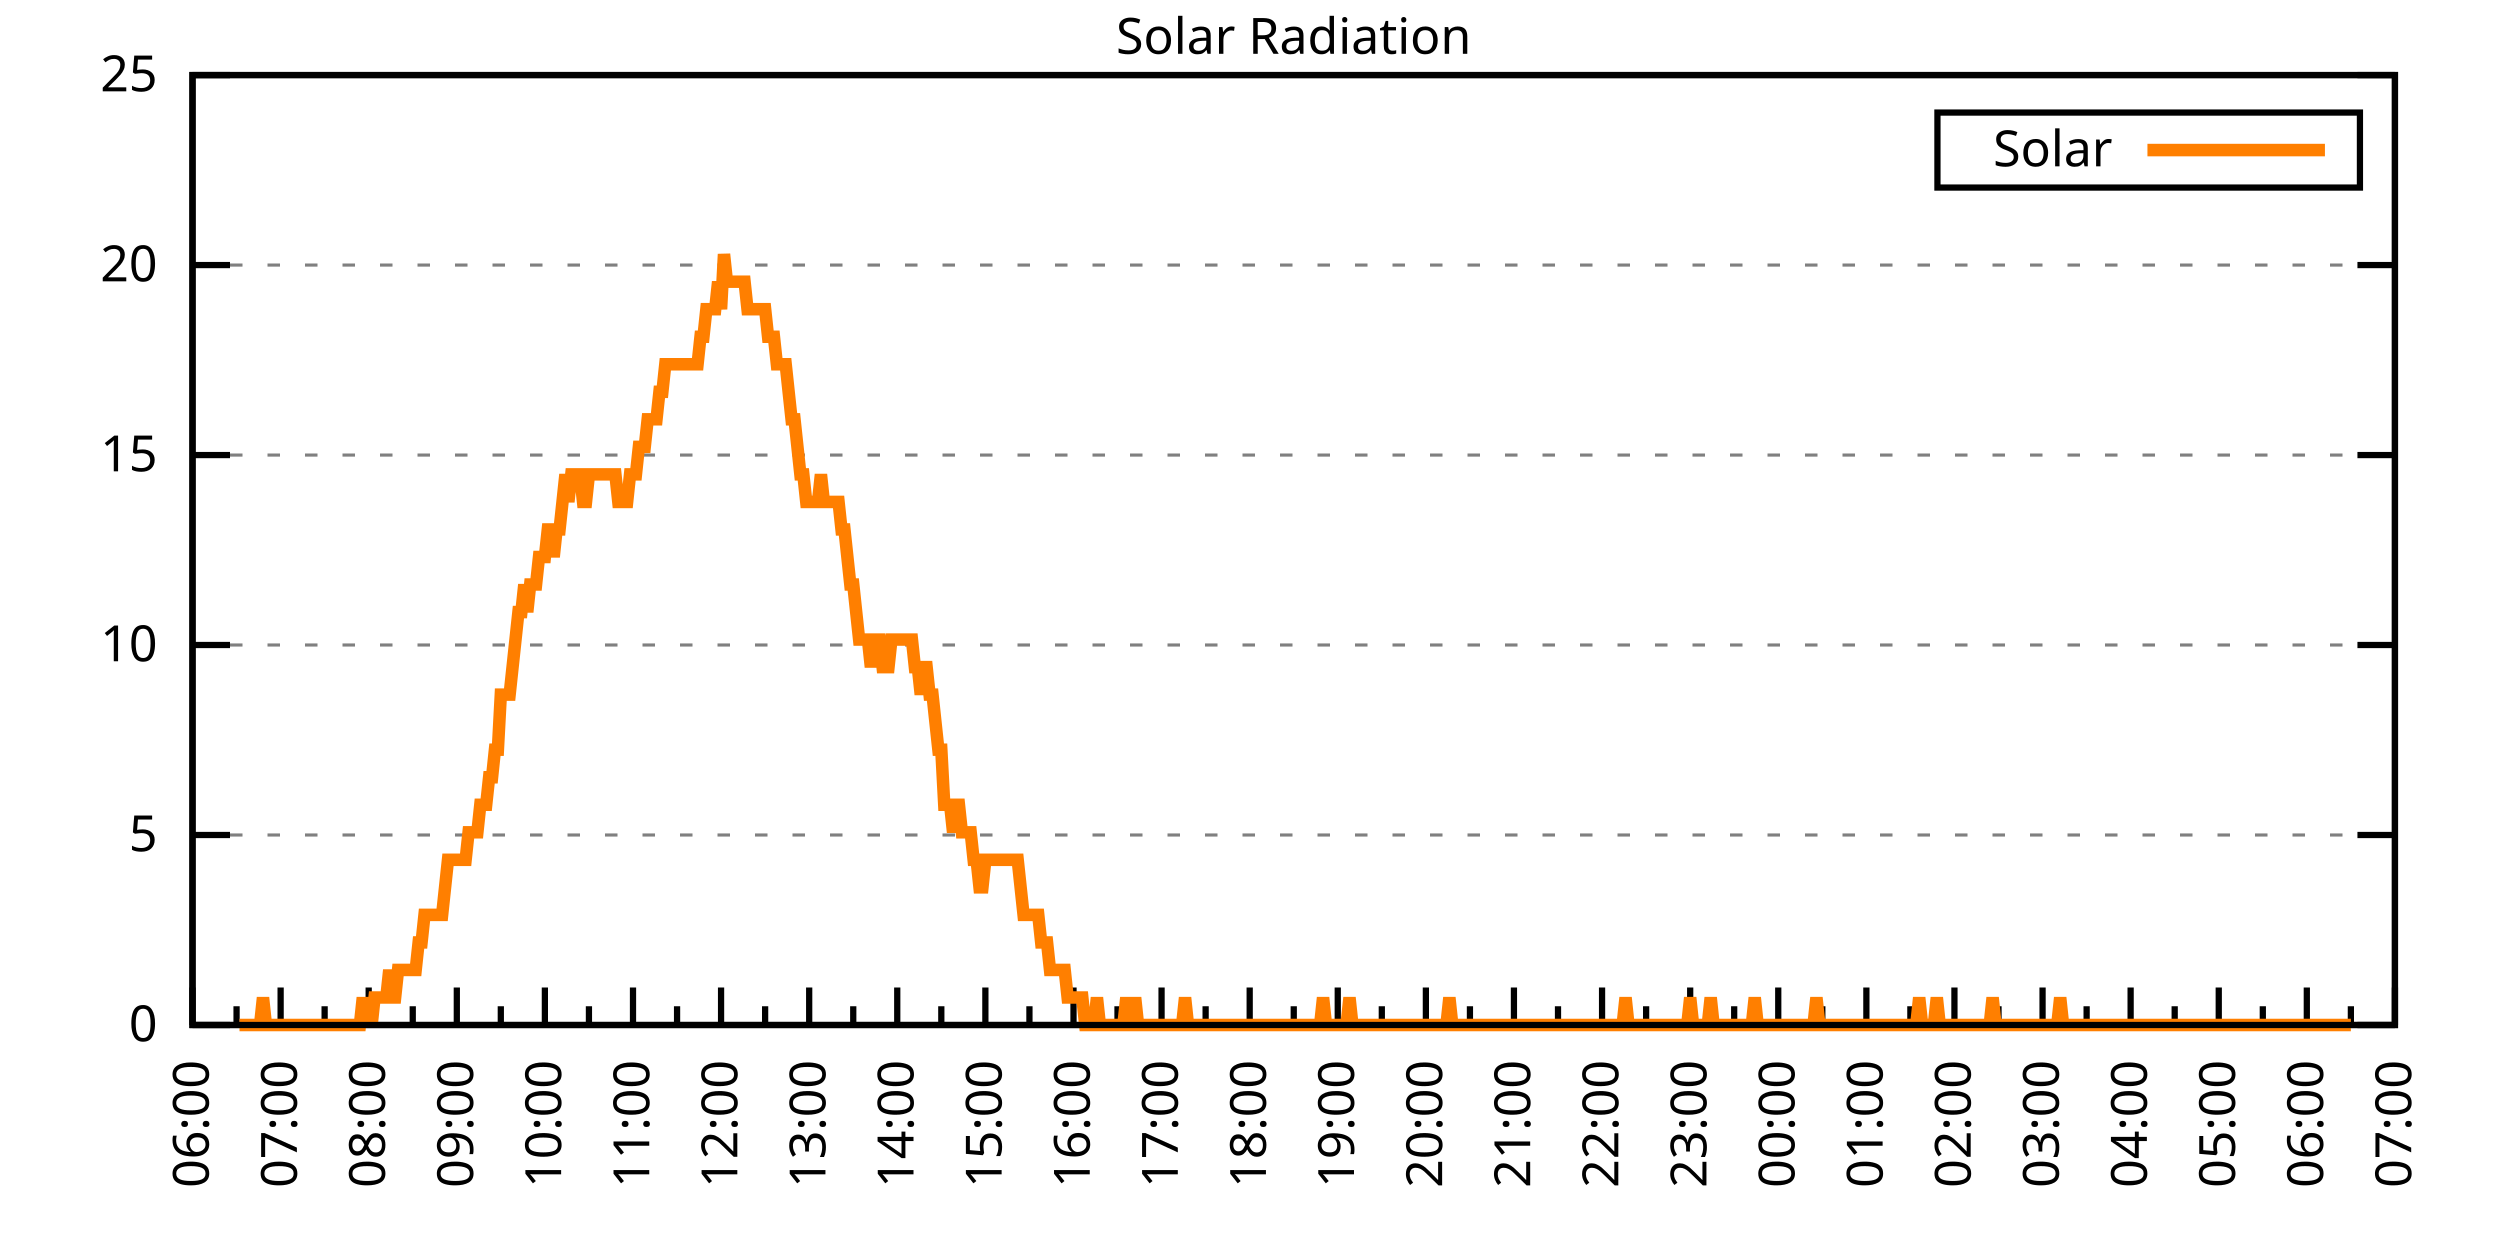
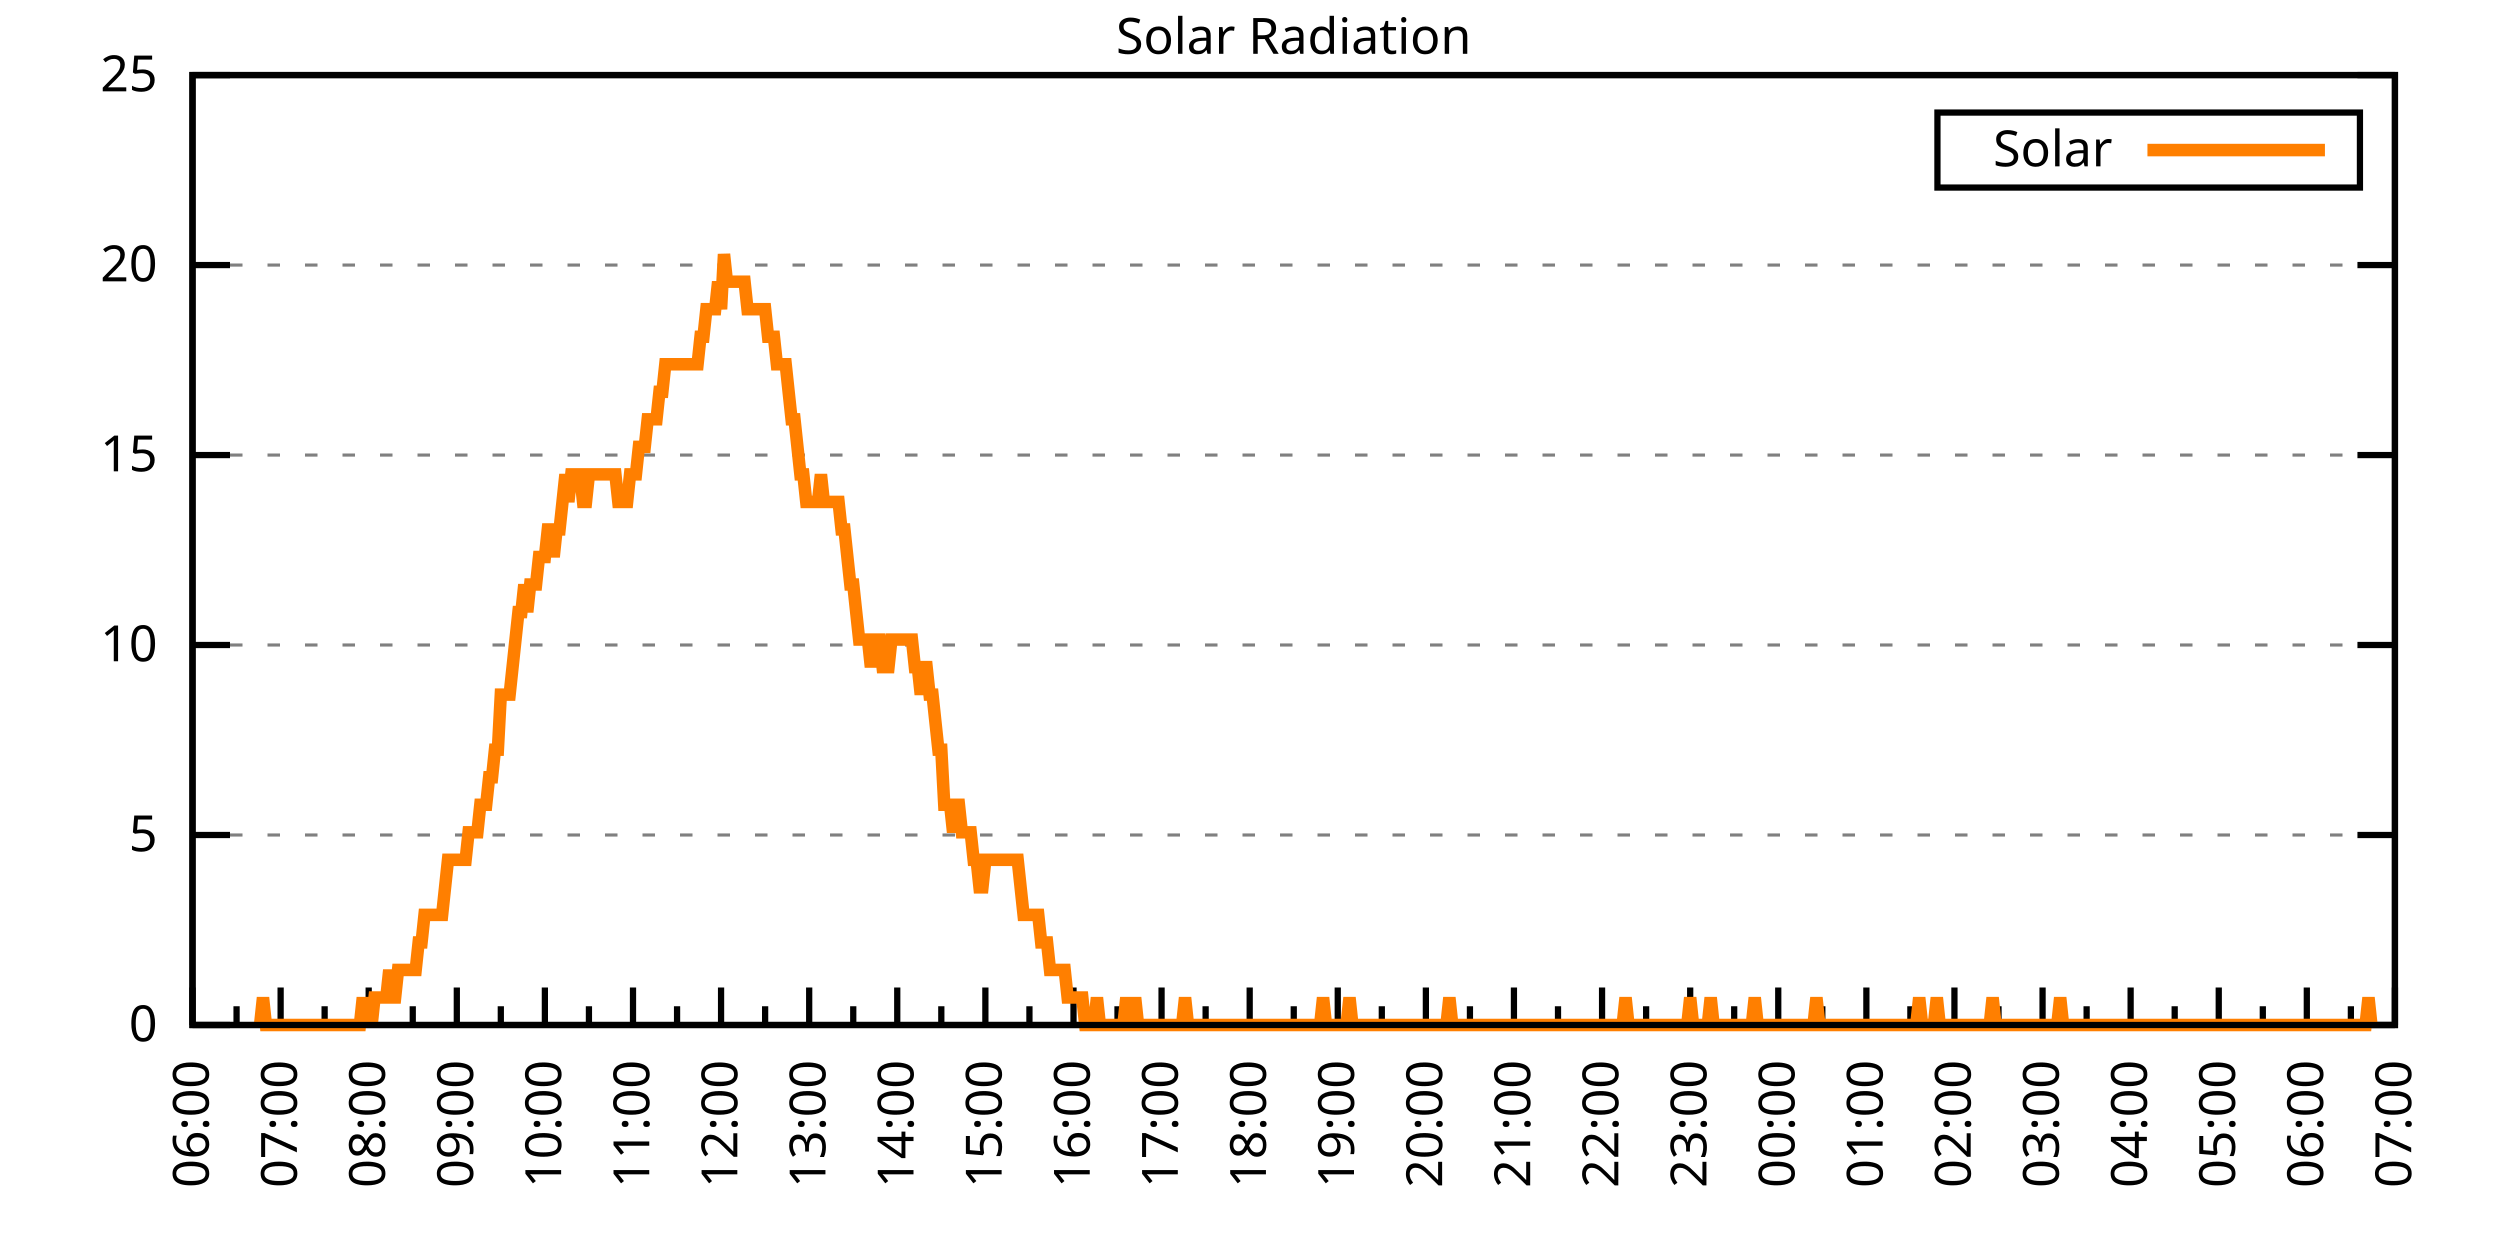
<svg xmlns="http://www.w3.org/2000/svg" xmlns:xlink="http://www.w3.org/1999/xlink" width="400" height="200" viewBox="0 0 400 200">
  <g id="gnuplot_canvas">
    <rect x="0" y="0" width="400" height="200" fill="none" />
    <defs>
      <circle id="gpDot" r="0.5" stroke-width="0.5" stroke="currentColor" />
      <path id="gpPt0" stroke-width="0.333" stroke="currentColor" d="M-1,0 h2 M0,-1 v2" />
      <path id="gpPt1" stroke-width="0.333" stroke="currentColor" d="M-1,-1 L1,1 M1,-1 L-1,1" />
      <path id="gpPt2" stroke-width="0.333" stroke="currentColor" d="M-1,0 L1,0 M0,-1 L0,1 M-1,-1 L1,1 M-1,1 L1,-1" />
      <rect id="gpPt3" stroke-width="0.333" stroke="currentColor" x="-1" y="-1" width="2" height="2" />
      <rect id="gpPt4" stroke-width="0.333" stroke="currentColor" fill="currentColor" x="-1" y="-1" width="2" height="2" />
      <circle id="gpPt5" stroke-width="0.333" stroke="currentColor" cx="0" cy="0" r="1" />
      <use xlink:href="#gpPt5" id="gpPt6" fill="currentColor" stroke="none" />
      <path id="gpPt7" stroke-width="0.333" stroke="currentColor" d="M0,-1.33 L-1.33,0.67 L1.33,0.67 z" />
      <use xlink:href="#gpPt7" id="gpPt8" fill="currentColor" stroke="none" />
      <use xlink:href="#gpPt7" id="gpPt9" stroke="currentColor" transform="rotate(180)" />
      <use xlink:href="#gpPt9" id="gpPt10" fill="currentColor" stroke="none" />
      <use xlink:href="#gpPt3" id="gpPt11" stroke="currentColor" transform="rotate(45)" />
      <use xlink:href="#gpPt11" id="gpPt12" fill="currentColor" stroke="none" />
      <path id="gpPt13" stroke-width="0.333" stroke="currentColor" d="M0,1.330 L1.265,0.411 L0.782,-1.067 L-0.782,-1.076 L-1.265,0.411 z" />
      <use xlink:href="#gpPt13" id="gpPt14" fill="currentColor" stroke="none" />
      <filter id="textbox" filterUnits="objectBoundingBox" x="0" y="0" height="1" width="1">
        <feFlood flood-color="white" flood-opacity="1" result="bgnd" />
        <feComposite in="SourceGraphic" in2="bgnd" operator="atop" />
      </filter>
      <filter id="greybox" filterUnits="objectBoundingBox" x="0" y="0" height="1" width="1">
        <feFlood flood-color="lightgrey" flood-opacity="1" result="grey" />
        <feComposite in="SourceGraphic" in2="grey" operator="atop" />
      </filter>
    </defs>
    <g fill="none" color="white" stroke="currentColor" stroke-width="1.00" stroke-linecap="butt" stroke-linejoin="miter">
</g>
    <g fill="none" color="black" stroke="currentColor" stroke-width="1.00" stroke-linecap="butt" stroke-linejoin="miter">
      <g stroke="none" shape-rendering="crispEdges">
        <polygon fill="rgb(255, 255, 255)" points="30.80,164.00 383.18,164.00 383.18,12.02 30.80,12.02 " />
      </g>
    </g>
    <g fill="none" color="black" stroke="currentColor" stroke-width="1.00" stroke-linecap="butt" stroke-linejoin="miter">
</g>
    <g fill="none" color="black" stroke="black" stroke-width="0.50" stroke-linecap="butt" stroke-linejoin="miter">
</g>
    <g fill="none" color="gray" stroke="currentColor" stroke-width="0.50" stroke-linecap="butt" stroke-linejoin="miter">
      <path stroke="gray" stroke-dasharray="2,4" class="gridline" d="M30.80,164.00 L383.19,164.00  " />
    </g>
    <g fill="none" color="gray" stroke="gray" stroke-width="1.00" stroke-linecap="butt" stroke-linejoin="miter">
</g>
    <g fill="none" color="black" stroke="currentColor" stroke-width="1.00" stroke-linecap="butt" stroke-linejoin="miter">
      <path stroke="black" d="M30.80,164.00 L36.80,164.00 M383.19,164.00 L377.19,164.00  " />
      <g transform="translate(25.20,166.60)" stroke="none" fill="black" font-family="Sans" font-size="8.00" text-anchor="end">
        <text>
          <tspan font-family="Sans"> 0</tspan>
        </text>
      </g>
    </g>
    <g fill="none" color="black" stroke="currentColor" stroke-width="1.00" stroke-linecap="butt" stroke-linejoin="miter">
</g>
    <g fill="none" color="black" stroke="black" stroke-width="0.50" stroke-linecap="butt" stroke-linejoin="miter">
</g>
    <g fill="none" color="gray" stroke="currentColor" stroke-width="0.50" stroke-linecap="butt" stroke-linejoin="miter">
      <path stroke="gray" stroke-dasharray="2,4" class="gridline" d="M30.80,133.60 L383.19,133.60  " />
    </g>
    <g fill="none" color="gray" stroke="gray" stroke-width="1.00" stroke-linecap="butt" stroke-linejoin="miter">
</g>
    <g fill="none" color="black" stroke="currentColor" stroke-width="1.00" stroke-linecap="butt" stroke-linejoin="miter">
      <path stroke="black" d="M30.80,133.60 L36.80,133.60 M383.19,133.60 L377.19,133.60  " />
      <g transform="translate(25.20,136.20)" stroke="none" fill="black" font-family="Sans" font-size="8.00" text-anchor="end">
        <text>
          <tspan font-family="Sans"> 5</tspan>
        </text>
      </g>
    </g>
    <g fill="none" color="black" stroke="currentColor" stroke-width="1.00" stroke-linecap="butt" stroke-linejoin="miter">
</g>
    <g fill="none" color="black" stroke="black" stroke-width="0.50" stroke-linecap="butt" stroke-linejoin="miter">
</g>
    <g fill="none" color="gray" stroke="currentColor" stroke-width="0.50" stroke-linecap="butt" stroke-linejoin="miter">
      <path stroke="gray" stroke-dasharray="2,4" class="gridline" d="M30.80,103.20 L383.19,103.20  " />
    </g>
    <g fill="none" color="gray" stroke="gray" stroke-width="1.00" stroke-linecap="butt" stroke-linejoin="miter">
</g>
    <g fill="none" color="black" stroke="currentColor" stroke-width="1.00" stroke-linecap="butt" stroke-linejoin="miter">
      <path stroke="black" d="M30.80,103.20 L36.80,103.20 M383.19,103.20 L377.19,103.20  " />
      <g transform="translate(25.20,105.80)" stroke="none" fill="black" font-family="Sans" font-size="8.00" text-anchor="end">
        <text>
          <tspan font-family="Sans"> 10</tspan>
        </text>
      </g>
    </g>
    <g fill="none" color="black" stroke="currentColor" stroke-width="1.00" stroke-linecap="butt" stroke-linejoin="miter">
</g>
    <g fill="none" color="black" stroke="black" stroke-width="0.50" stroke-linecap="butt" stroke-linejoin="miter">
</g>
    <g fill="none" color="gray" stroke="currentColor" stroke-width="0.50" stroke-linecap="butt" stroke-linejoin="miter">
      <path stroke="gray" stroke-dasharray="2,4" class="gridline" d="M30.80,72.81 L383.19,72.81  " />
    </g>
    <g fill="none" color="gray" stroke="gray" stroke-width="1.00" stroke-linecap="butt" stroke-linejoin="miter">
</g>
    <g fill="none" color="black" stroke="currentColor" stroke-width="1.00" stroke-linecap="butt" stroke-linejoin="miter">
      <path stroke="black" d="M30.80,72.81 L36.80,72.81 M383.19,72.81 L377.19,72.81  " />
      <g transform="translate(25.20,75.41)" stroke="none" fill="black" font-family="Sans" font-size="8.00" text-anchor="end">
        <text>
          <tspan font-family="Sans"> 15</tspan>
        </text>
      </g>
    </g>
    <g fill="none" color="black" stroke="currentColor" stroke-width="1.00" stroke-linecap="butt" stroke-linejoin="miter">
</g>
    <g fill="none" color="black" stroke="black" stroke-width="0.50" stroke-linecap="butt" stroke-linejoin="miter">
</g>
    <g fill="none" color="gray" stroke="currentColor" stroke-width="0.50" stroke-linecap="butt" stroke-linejoin="miter">
      <path stroke="gray" stroke-dasharray="2,4" class="gridline" d="M30.80,42.41 L383.19,42.41  " />
    </g>
    <g fill="none" color="gray" stroke="gray" stroke-width="1.00" stroke-linecap="butt" stroke-linejoin="miter">
</g>
    <g fill="none" color="black" stroke="currentColor" stroke-width="1.00" stroke-linecap="butt" stroke-linejoin="miter">
      <path stroke="black" d="M30.80,42.41 L36.80,42.41 M383.19,42.41 L377.19,42.41  " />
      <g transform="translate(25.20,45.01)" stroke="none" fill="black" font-family="Sans" font-size="8.00" text-anchor="end">
        <text>
          <tspan font-family="Sans"> 20</tspan>
        </text>
      </g>
    </g>
    <g fill="none" color="black" stroke="currentColor" stroke-width="1.00" stroke-linecap="butt" stroke-linejoin="miter">
</g>
    <g fill="none" color="black" stroke="black" stroke-width="0.50" stroke-linecap="butt" stroke-linejoin="miter">
</g>
    <g fill="none" color="gray" stroke="currentColor" stroke-width="0.50" stroke-linecap="butt" stroke-linejoin="miter">
      <path stroke="gray" stroke-dasharray="2,4" class="gridline" d="M30.80,12.01 L383.19,12.01  " />
    </g>
    <g fill="none" color="gray" stroke="gray" stroke-width="1.00" stroke-linecap="butt" stroke-linejoin="miter">
</g>
    <g fill="none" color="black" stroke="currentColor" stroke-width="1.00" stroke-linecap="butt" stroke-linejoin="miter">
      <path stroke="black" d="M30.80,12.01 L36.80,12.01 M383.19,12.01 L377.19,12.01  " />
      <g transform="translate(25.20,14.61)" stroke="none" fill="black" font-family="Sans" font-size="8.00" text-anchor="end">
        <text>
          <tspan font-family="Sans"> 25</tspan>
        </text>
      </g>
    </g>
    <g fill="none" color="black" stroke="currentColor" stroke-width="1.00" stroke-linecap="butt" stroke-linejoin="miter">
      <path stroke="black" d="M30.80,164.00 L30.80,158.00  " />
      <g transform="translate(33.40,169.60) rotate(270)" stroke="none" fill="black" font-family="Sans" font-size="8.00" text-anchor="end">
        <text>
          <tspan font-family="Sans">06:00</tspan>
        </text>
      </g>
    </g>
    <g fill="none" color="black" stroke="currentColor" stroke-width="1.00" stroke-linecap="butt" stroke-linejoin="miter">
      <path stroke="black" d="M37.85,164.00 L37.85,161.00 M44.90,164.00 L44.90,158.00  " />
      <g transform="translate(47.50,169.60) rotate(270)" stroke="none" fill="black" font-family="Sans" font-size="8.00" text-anchor="end">
        <text>
          <tspan font-family="Sans">07:00</tspan>
        </text>
      </g>
    </g>
    <g fill="none" color="black" stroke="currentColor" stroke-width="1.00" stroke-linecap="butt" stroke-linejoin="miter">
      <path stroke="black" d="M51.94,164.00 L51.94,161.00 M58.99,164.00 L58.99,158.00  " />
      <g transform="translate(61.59,169.60) rotate(270)" stroke="none" fill="black" font-family="Sans" font-size="8.00" text-anchor="end">
        <text>
          <tspan font-family="Sans">08:00</tspan>
        </text>
      </g>
    </g>
    <g fill="none" color="black" stroke="currentColor" stroke-width="1.00" stroke-linecap="butt" stroke-linejoin="miter">
      <path stroke="black" d="M66.04,164.00 L66.04,161.00 M73.09,164.00 L73.09,158.00  " />
      <g transform="translate(75.69,169.60) rotate(270)" stroke="none" fill="black" font-family="Sans" font-size="8.00" text-anchor="end">
        <text>
          <tspan font-family="Sans">09:00</tspan>
        </text>
      </g>
    </g>
    <g fill="none" color="black" stroke="currentColor" stroke-width="1.00" stroke-linecap="butt" stroke-linejoin="miter">
      <path stroke="black" d="M80.13,164.00 L80.13,161.00 M87.18,164.00 L87.18,158.00  " />
      <g transform="translate(89.78,169.60) rotate(270)" stroke="none" fill="black" font-family="Sans" font-size="8.00" text-anchor="end">
        <text>
          <tspan font-family="Sans">10:00</tspan>
        </text>
      </g>
    </g>
    <g fill="none" color="black" stroke="currentColor" stroke-width="1.00" stroke-linecap="butt" stroke-linejoin="miter">
      <path stroke="black" d="M94.23,164.00 L94.23,161.00 M101.28,164.00 L101.28,158.00  " />
      <g transform="translate(103.88,169.60) rotate(270)" stroke="none" fill="black" font-family="Sans" font-size="8.00" text-anchor="end">
        <text>
          <tspan font-family="Sans">11:00</tspan>
        </text>
      </g>
    </g>
    <g fill="none" color="black" stroke="currentColor" stroke-width="1.00" stroke-linecap="butt" stroke-linejoin="miter">
      <path stroke="black" d="M108.33,164.00 L108.33,161.00 M115.37,164.00 L115.37,158.00  " />
      <g transform="translate(117.97,169.60) rotate(270)" stroke="none" fill="black" font-family="Sans" font-size="8.00" text-anchor="end">
        <text>
          <tspan font-family="Sans">12:00</tspan>
        </text>
      </g>
    </g>
    <g fill="none" color="black" stroke="currentColor" stroke-width="1.00" stroke-linecap="butt" stroke-linejoin="miter">
      <path stroke="black" d="M122.42,164.00 L122.42,161.00 M129.47,164.00 L129.47,158.00  " />
      <g transform="translate(132.07,169.60) rotate(270)" stroke="none" fill="black" font-family="Sans" font-size="8.00" text-anchor="end">
        <text>
          <tspan font-family="Sans">13:00</tspan>
        </text>
      </g>
    </g>
    <g fill="none" color="black" stroke="currentColor" stroke-width="1.00" stroke-linecap="butt" stroke-linejoin="miter">
      <path stroke="black" d="M136.52,164.00 L136.52,161.00 M143.56,164.00 L143.56,158.00  " />
      <g transform="translate(146.16,169.60) rotate(270)" stroke="none" fill="black" font-family="Sans" font-size="8.00" text-anchor="end">
        <text>
          <tspan font-family="Sans">14:00</tspan>
        </text>
      </g>
    </g>
    <g fill="none" color="black" stroke="currentColor" stroke-width="1.00" stroke-linecap="butt" stroke-linejoin="miter">
      <path stroke="black" d="M150.61,164.00 L150.61,161.00 M157.66,164.00 L157.66,158.00  " />
      <g transform="translate(160.26,169.60) rotate(270)" stroke="none" fill="black" font-family="Sans" font-size="8.00" text-anchor="end">
        <text>
          <tspan font-family="Sans">15:00</tspan>
        </text>
      </g>
    </g>
    <g fill="none" color="black" stroke="currentColor" stroke-width="1.00" stroke-linecap="butt" stroke-linejoin="miter">
      <path stroke="black" d="M164.71,164.00 L164.71,161.00 M171.76,164.00 L171.76,158.00  " />
      <g transform="translate(174.36,169.60) rotate(270)" stroke="none" fill="black" font-family="Sans" font-size="8.00" text-anchor="end">
        <text>
          <tspan font-family="Sans">16:00</tspan>
        </text>
      </g>
    </g>
    <g fill="none" color="black" stroke="currentColor" stroke-width="1.00" stroke-linecap="butt" stroke-linejoin="miter">
      <path stroke="black" d="M178.80,164.00 L178.80,161.00 M185.85,164.00 L185.85,158.00  " />
      <g transform="translate(188.45,169.60) rotate(270)" stroke="none" fill="black" font-family="Sans" font-size="8.00" text-anchor="end">
        <text>
          <tspan font-family="Sans">17:00</tspan>
        </text>
      </g>
    </g>
    <g fill="none" color="black" stroke="currentColor" stroke-width="1.00" stroke-linecap="butt" stroke-linejoin="miter">
      <path stroke="black" d="M192.90,164.00 L192.90,161.00 M199.95,164.00 L199.95,158.00  " />
      <g transform="translate(202.55,169.60) rotate(270)" stroke="none" fill="black" font-family="Sans" font-size="8.00" text-anchor="end">
        <text>
          <tspan font-family="Sans">18:00</tspan>
        </text>
      </g>
    </g>
    <g fill="none" color="black" stroke="currentColor" stroke-width="1.00" stroke-linecap="butt" stroke-linejoin="miter">
      <path stroke="black" d="M207.00,164.00 L207.00,161.00 M214.04,164.00 L214.04,158.00  " />
      <g transform="translate(216.64,169.60) rotate(270)" stroke="none" fill="black" font-family="Sans" font-size="8.00" text-anchor="end">
        <text>
          <tspan font-family="Sans">19:00</tspan>
        </text>
      </g>
    </g>
    <g fill="none" color="black" stroke="currentColor" stroke-width="1.00" stroke-linecap="butt" stroke-linejoin="miter">
      <path stroke="black" d="M221.09,164.00 L221.09,161.00 M228.14,164.00 L228.14,158.00  " />
      <g transform="translate(230.74,169.60) rotate(270)" stroke="none" fill="black" font-family="Sans" font-size="8.00" text-anchor="end">
        <text>
          <tspan font-family="Sans">20:00</tspan>
        </text>
      </g>
    </g>
    <g fill="none" color="black" stroke="currentColor" stroke-width="1.00" stroke-linecap="butt" stroke-linejoin="miter">
      <path stroke="black" d="M235.19,164.00 L235.19,161.00 M242.23,164.00 L242.23,158.00  " />
      <g transform="translate(244.83,169.60) rotate(270)" stroke="none" fill="black" font-family="Sans" font-size="8.00" text-anchor="end">
        <text>
          <tspan font-family="Sans">21:00</tspan>
        </text>
      </g>
    </g>
    <g fill="none" color="black" stroke="currentColor" stroke-width="1.00" stroke-linecap="butt" stroke-linejoin="miter">
      <path stroke="black" d="M249.28,164.00 L249.28,161.00 M256.33,164.00 L256.33,158.00  " />
      <g transform="translate(258.93,169.60) rotate(270)" stroke="none" fill="black" font-family="Sans" font-size="8.00" text-anchor="end">
        <text>
          <tspan font-family="Sans">22:00</tspan>
        </text>
      </g>
    </g>
    <g fill="none" color="black" stroke="currentColor" stroke-width="1.00" stroke-linecap="butt" stroke-linejoin="miter">
      <path stroke="black" d="M263.38,164.00 L263.38,161.00 M270.43,164.00 L270.43,158.00  " />
      <g transform="translate(273.03,169.60) rotate(270)" stroke="none" fill="black" font-family="Sans" font-size="8.00" text-anchor="end">
        <text>
          <tspan font-family="Sans">23:00</tspan>
        </text>
      </g>
    </g>
    <g fill="none" color="black" stroke="currentColor" stroke-width="1.00" stroke-linecap="butt" stroke-linejoin="miter">
      <path stroke="black" d="M277.47,164.00 L277.47,161.00 M284.52,164.00 L284.52,158.00  " />
      <g transform="translate(287.12,169.60) rotate(270)" stroke="none" fill="black" font-family="Sans" font-size="8.00" text-anchor="end">
        <text>
          <tspan font-family="Sans">00:00</tspan>
        </text>
      </g>
    </g>
    <g fill="none" color="black" stroke="currentColor" stroke-width="1.00" stroke-linecap="butt" stroke-linejoin="miter">
      <path stroke="black" d="M291.57,164.00 L291.57,161.00 M298.62,164.00 L298.62,158.00  " />
      <g transform="translate(301.22,169.60) rotate(270)" stroke="none" fill="black" font-family="Sans" font-size="8.00" text-anchor="end">
        <text>
          <tspan font-family="Sans">01:00</tspan>
        </text>
      </g>
    </g>
    <g fill="none" color="black" stroke="currentColor" stroke-width="1.00" stroke-linecap="butt" stroke-linejoin="miter">
      <path stroke="black" d="M305.66,164.00 L305.66,161.00 M312.71,164.00 L312.71,158.00  " />
      <g transform="translate(315.31,169.60) rotate(270)" stroke="none" fill="black" font-family="Sans" font-size="8.00" text-anchor="end">
        <text>
          <tspan font-family="Sans">02:00</tspan>
        </text>
      </g>
    </g>
    <g fill="none" color="black" stroke="currentColor" stroke-width="1.00" stroke-linecap="butt" stroke-linejoin="miter">
      <path stroke="black" d="M319.76,164.00 L319.76,161.00 M326.81,164.00 L326.81,158.00  " />
      <g transform="translate(329.41,169.60) rotate(270)" stroke="none" fill="black" font-family="Sans" font-size="8.00" text-anchor="end">
        <text>
          <tspan font-family="Sans">03:00</tspan>
        </text>
      </g>
    </g>
    <g fill="none" color="black" stroke="currentColor" stroke-width="1.00" stroke-linecap="butt" stroke-linejoin="miter">
      <path stroke="black" d="M333.86,164.00 L333.86,161.00 M340.90,164.00 L340.90,158.00  " />
      <g transform="translate(343.50,169.60) rotate(270)" stroke="none" fill="black" font-family="Sans" font-size="8.00" text-anchor="end">
        <text>
          <tspan font-family="Sans">04:00</tspan>
        </text>
      </g>
    </g>
    <g fill="none" color="black" stroke="currentColor" stroke-width="1.00" stroke-linecap="butt" stroke-linejoin="miter">
      <path stroke="black" d="M347.95,164.00 L347.95,161.00 M355.00,164.00 L355.00,158.00  " />
      <g transform="translate(357.60,169.60) rotate(270)" stroke="none" fill="black" font-family="Sans" font-size="8.00" text-anchor="end">
        <text>
          <tspan font-family="Sans">05:00</tspan>
        </text>
      </g>
    </g>
    <g fill="none" color="black" stroke="currentColor" stroke-width="1.00" stroke-linecap="butt" stroke-linejoin="miter">
      <path stroke="black" d="M362.05,164.00 L362.05,161.00 M369.09,164.00 L369.09,158.00  " />
      <g transform="translate(371.69,169.60) rotate(270)" stroke="none" fill="black" font-family="Sans" font-size="8.00" text-anchor="end">
        <text>
          <tspan font-family="Sans">06:00</tspan>
        </text>
      </g>
    </g>
    <g fill="none" color="black" stroke="currentColor" stroke-width="1.00" stroke-linecap="butt" stroke-linejoin="miter">
      <path stroke="black" d="M376.14,164.00 L376.14,161.00 M383.19,164.00 L383.19,158.00  " />
      <g transform="translate(385.79,169.60) rotate(270)" stroke="none" fill="black" font-family="Sans" font-size="8.00" text-anchor="end">
        <text>
          <tspan font-family="Sans">07:00</tspan>
        </text>
      </g>
    </g>
    <g fill="none" color="black" stroke="currentColor" stroke-width="1.00" stroke-linecap="butt" stroke-linejoin="miter">
</g>
    <g fill="none" color="black" stroke="currentColor" stroke-width="1.00" stroke-linecap="butt" stroke-linejoin="miter">
      <path stroke="black" d="M30.80,12.01 L30.80,164.00 L383.19,164.00 L383.19,12.01 L30.80,12.01 Z  " />
    </g>
    <g fill="none" color="black" stroke="currentColor" stroke-width="1.00" stroke-linecap="butt" stroke-linejoin="miter">
      <g transform="translate(6.80,88.01) rotate(270)" stroke="none" fill="black" font-family="Sans" font-size="8.00" text-anchor="middle">
        <text />
      </g>
    </g>
    <g fill="none" color="black" stroke="currentColor" stroke-width="1.00" stroke-linecap="butt" stroke-linejoin="miter">
</g>
    <g fill="none" color="black" stroke="currentColor" stroke-width="1.00" stroke-linecap="butt" stroke-linejoin="miter">
      <path stroke="black" d="M309.99,30.01 L309.99,18.01 L377.59,18.01 L377.59,30.01 L309.99,30.01 Z  " />
    </g>
    <g id="Solar_Radiation_plot_1">
      <g fill="none" color="white" stroke="black" stroke-width="2.00" stroke-linecap="butt" stroke-linejoin="miter">
</g>
      <g fill="none" color="black" stroke="currentColor" stroke-width="2.00" stroke-linecap="butt" stroke-linejoin="miter">
        <g transform="translate(337.99,26.61)" stroke="none" fill="black" font-family="Sans" font-size="8.00" text-anchor="end">
          <text>
            <tspan font-family="Sans">Solar</tspan>
          </text>
        </g>
      </g>
      <g fill="none" color="black" stroke="currentColor" stroke-width="2.00" stroke-linecap="butt" stroke-linejoin="miter">
-         <path stroke="rgb(255, 127,   0)" d="M343.59,24.01 L371.99,24.01 M38.32,164.00 L38.79,164.00 L39.26,164.00 L39.73,164.00 L40.20,164.00 L40.67,164.00   L41.14,164.00 L41.61,164.00 L42.08,159.60 L42.55,164.00 L43.02,164.00 L43.49,164.00 L43.96,164.00 L44.43,164.00   L44.90,164.00 L45.37,164.00 L45.84,164.00 L46.31,164.00 L46.78,164.00 L47.24,164.00 L47.71,164.00 L48.18,164.00   L48.65,164.00 L49.12,164.00 L49.59,164.00 L50.06,164.00 L50.53,164.00 L51.00,164.00 L51.47,164.00 L51.94,164.00   L52.41,164.00 L52.88,164.00 L53.35,164.00 L53.82,164.00 L54.29,164.00 L54.76,164.00 L55.23,164.00 L55.70,164.00   L56.17,164.00 L56.64,164.00 L57.11,164.00 L57.58,164.00 L58.05,159.60 L58.52,164.00 L58.99,159.60 L59.46,164.00   L59.93,159.60 L60.40,159.60 L60.87,159.60 L61.34,159.60 L61.81,159.60 L62.28,155.19 L62.75,159.60 L63.22,159.60   L63.69,155.19 L64.16,155.19 L64.63,155.19 L65.10,155.19 L65.57,155.19 L66.04,155.19 L66.51,155.19 L66.98,150.79   L67.45,150.79 L67.92,146.38 L68.39,146.38 L68.86,146.38 L69.33,146.38 L69.80,146.38 L70.27,146.38 L70.74,146.38   L71.21,141.98 L71.68,137.57 L72.15,137.57 L72.62,137.57 L73.09,137.57 L73.56,137.57 L74.03,137.57 L74.50,137.57   L74.97,133.17 L75.44,133.17 L75.91,133.17 L76.38,133.17 L76.85,128.76 L77.32,128.76 L77.79,128.76 L78.26,124.36   L78.73,124.36 L79.19,119.95 L79.66,119.95 L80.13,111.14 L80.60,111.14 L81.07,111.14 L81.54,111.14 L82.01,106.74   L82.48,102.33 L82.95,97.93 L83.42,97.93 L83.89,93.52 L84.36,97.93 L84.83,93.52 L85.30,93.52 L85.77,93.52   L86.24,89.12 L86.71,89.12 L87.18,89.12 L87.65,84.71 L88.12,84.71 L88.59,89.12 L89.06,84.71 L89.53,84.71   L90.00,80.31 L90.47,75.90 L90.94,80.31 L91.41,75.90 L91.88,75.90 L92.35,75.90 L92.82,75.90 L93.29,80.31   L93.76,80.31 L94.23,75.90 L94.70,75.90 L95.17,75.90 L95.64,75.90 L96.11,75.90 L96.58,75.90 L97.05,75.90   L97.52,75.90 L97.99,75.90 L98.46,75.90 L98.93,80.31 L99.40,80.31 L99.87,80.31 L100.34,80.31 L100.81,75.90   L101.28,75.90 L101.75,75.90 L102.22,71.50 L102.69,71.50 L103.16,71.50 L103.63,67.09 L104.10,67.09 L104.57,67.09   L105.04,67.09 L105.51,62.69 L105.98,62.69 L106.45,58.28 L106.92,58.28 L107.39,58.28 L107.86,58.28 L108.33,58.28   L108.80,58.28 L109.27,58.28 L109.74,58.28 L110.21,58.28 L110.68,58.28 L111.14,58.28 L111.61,58.28 L112.08,53.88   L112.55,53.88 L113.02,49.47 L113.49,49.47 L113.96,49.47 L114.43,49.47 L114.90,45.07 L115.37,49.47 L115.84,40.66   L116.31,45.07 L116.78,45.07 L117.25,45.07 L117.72,45.07 L118.19,45.07 L118.66,45.07 L119.13,45.07 L119.60,49.47   L120.07,49.47 L120.54,49.47 L121.01,49.47 L121.48,49.47 L121.95,49.47 L122.42,49.47 L122.89,53.88 L123.36,53.88   L123.83,53.88 L124.30,58.28 L124.77,58.28 L125.24,58.28 L125.71,58.28 L126.18,62.69 L126.65,67.09 L127.12,67.09   L127.59,71.50 L128.06,75.90 L128.53,75.90 L129.00,80.31 L129.47,80.31 L129.94,80.31 L130.41,80.31 L130.88,80.31   L131.35,75.90 L131.82,80.31 L132.29,80.31 L132.76,80.31 L133.23,80.31 L133.70,80.31 L134.17,80.31 L134.64,84.71   L135.11,84.71 L135.58,89.12 L136.05,93.52 L136.52,93.52 L136.99,97.93 L137.46,102.33 L137.93,102.33 L138.40,102.33   L138.87,102.33 L139.34,106.74 L139.81,102.33 L140.28,102.33 L140.75,102.33 L141.22,106.74 L141.69,106.74 L142.16,106.74   L142.63,102.33 L143.09,102.33 L143.56,102.33 L144.03,102.33 L144.50,102.33 L144.97,102.33 L145.44,102.33 L145.91,102.33   L146.38,106.74 L146.85,106.74 L147.32,111.14 L147.79,106.74 L148.26,106.74 L148.73,111.14 L149.20,111.14 L149.67,115.55   L150.14,119.95 L150.61,119.95 L151.08,128.76 L151.55,128.76 L152.02,128.76 L152.49,133.17 L152.96,128.76 L153.43,128.76   L153.90,133.17 L154.37,133.17 L154.84,133.17 L155.31,133.17 L155.78,137.57 L156.25,137.57 L156.72,141.98 L157.19,141.98   L157.66,137.57 L158.13,137.57 L158.60,137.57 L159.07,137.57 L159.54,137.57 L160.01,137.57 L160.48,137.57 L160.95,137.57   L161.42,137.57 L161.89,137.57 L162.36,137.57 L162.83,137.57 L163.30,141.98 L163.77,146.38 L164.24,146.38 L164.71,146.38   L165.18,146.38 L165.65,146.38 L166.12,146.38 L166.59,150.79 L167.06,150.79 L167.53,150.79 L168.00,155.19 L168.47,155.19   L168.94,155.19 L169.41,155.19 L169.88,155.19 L170.35,155.19 L170.82,159.60 L171.29,159.60 L171.76,159.60 L172.23,159.60   L172.70,159.60 L173.17,159.60 L173.64,164.00 L174.11,164.00 L174.58,164.00 L175.04,164.00 L175.51,159.60 L175.98,164.00   L176.45,164.00 L176.92,164.00 L177.39,164.00 L177.86,164.00 L178.33,164.00 L178.80,164.00 L179.27,164.00 L179.74,164.00   L180.21,159.60 L180.68,164.00 L181.15,164.00 L181.62,159.60 L182.09,164.00 L182.56,164.00 L183.03,164.00 L183.50,164.00   L183.97,164.00 L184.44,164.00 L184.91,164.00 L185.38,164.00 L185.85,164.00 L186.32,164.00 L186.79,164.00 L187.26,164.00   L187.73,164.00 L188.20,164.00 L188.67,164.00 L189.14,164.00 L189.61,159.60 L190.08,164.00 L190.55,164.00 L191.02,164.00   L191.49,164.00 L191.96,164.00 L192.43,164.00 L192.90,164.00 L193.37,164.00 L193.84,164.00 L194.31,164.00 L194.78,164.00   L195.25,164.00 L195.72,164.00 L196.19,164.00 L196.66,164.00 L197.13,164.00 L197.60,164.00 L198.07,164.00 L198.54,164.00   L199.01,164.00 L199.48,164.00 L199.95,164.00 L200.42,164.00 L200.89,164.00 L201.36,164.00 L201.83,164.00 L202.30,164.00   L202.77,164.00 L203.24,164.00 L203.71,164.00 L204.18,164.00 L204.65,164.00 L205.12,164.00 L205.59,164.00 L206.06,164.00   L206.53,164.00 L207.00,164.00 L207.46,164.00 L207.93,164.00 L208.40,164.00 L208.87,164.00 L209.34,164.00 L209.81,164.00   L210.28,164.00 L210.75,164.00 L211.22,164.00 L211.69,159.60 L212.16,164.00 L212.63,164.00 L213.10,164.00 L213.57,164.00   L214.04,164.00 L214.51,164.00 L214.98,164.00 L215.45,164.00 L215.92,159.60 L216.39,164.00 L216.86,164.00 L217.33,164.00   L217.80,164.00 L218.27,164.00 L218.74,164.00 L219.21,164.00 L219.68,164.00 L220.15,164.00 L220.62,164.00 L221.09,164.00   L221.56,164.00 L222.03,164.00 L222.50,164.00 L222.97,164.00 L223.44,164.00 L223.91,164.00 L224.38,164.00 L224.85,164.00   L225.32,164.00 L225.79,164.00 L226.26,164.00 L226.73,164.00 L227.20,164.00 L227.67,164.00 L228.14,164.00 L228.61,164.00   L229.08,164.00 L229.55,164.00 L230.02,164.00 L230.49,164.00 L230.96,164.00 L231.43,164.00 L231.90,159.60 L232.37,164.00   L232.84,164.00 L233.31,164.00 L233.78,164.00 L234.25,164.00 L234.72,164.00 L235.19,164.00 L235.66,164.00 L236.13,164.00   L236.60,164.00 L237.07,164.00 L237.54,164.00 L238.01,164.00 L238.48,164.00 L238.95,164.00 L239.41,164.00 L239.88,164.00   L240.35,164.00 L240.82,164.00 L241.29,164.00 L241.76,164.00 L242.23,164.00 L242.70,164.00 L243.17,164.00 L243.64,164.00   L244.11,164.00 L244.58,164.00 L245.05,164.00 L245.52,164.00 L245.99,164.00 L246.46,164.00 L246.93,164.00 L247.40,164.00   L247.87,164.00 L248.34,164.00 L248.81,164.00 L249.28,164.00 L249.75,164.00 L250.22,164.00 L250.69,164.00 L251.16,164.00   L251.63,164.00 L252.10,164.00 L252.57,164.00 L253.04,164.00 L253.51,164.00 L253.98,164.00 L254.45,164.00 L254.92,164.00   L255.39,164.00 L255.86,164.00 L256.33,164.00 L256.80,164.00 L257.27,164.00 L257.74,164.00 L258.21,164.00 L258.68,164.00   L259.15,164.00 L259.62,164.00 L260.09,159.60 L260.56,164.00 L261.03,164.00 L261.50,164.00 L261.97,164.00 L262.44,164.00   L262.91,164.00 L263.38,164.00 L263.85,164.00 L264.32,164.00 L264.79,164.00 L265.26,164.00 L265.73,164.00 L266.20,164.00   L266.67,164.00 L267.14,164.00 L267.61,164.00 L268.08,164.00 L268.55,164.00 L269.02,164.00 L269.49,164.00 L269.96,164.00   L270.43,159.60 L270.90,164.00 L271.36,164.00 L271.83,164.00 L272.30,164.00 L272.77,164.00 L273.24,164.00 L273.71,159.60   L274.18,164.00 L274.65,164.00 L275.12,164.00 L275.59,164.00 L276.06,164.00 L276.53,164.00 L277.00,164.00 L277.47,164.00   L277.94,164.00 L278.41,164.00 L278.88,164.00 L279.35,164.00 L279.82,164.00 L280.29,164.00 L280.76,159.60 L281.23,164.00   L281.70,164.00 L282.17,164.00 L282.64,164.00 L283.11,164.00 L283.58,164.00 L284.05,164.00 L284.52,164.00 L284.99,164.00   L285.46,164.00 L285.93,164.00 L286.40,164.00 L286.87,164.00 L287.34,164.00 L287.81,164.00 L288.28,164.00 L288.75,164.00   L289.22,164.00 L289.69,164.00 L290.16,164.00 L290.63,159.60 L291.10,164.00 L291.57,164.00 L292.04,164.00 L292.51,164.00   L292.98,164.00 L293.45,164.00 L293.92,164.00 L294.39,164.00 L294.86,164.00 L295.33,164.00 L295.80,164.00 L296.27,164.00   L296.74,164.00 L297.21,164.00 L297.68,164.00 L298.15,164.00 L298.62,164.00 L299.09,164.00 L299.56,164.00 L300.03,164.00   L300.50,164.00 L300.97,164.00 L301.44,164.00 L301.91,164.00 L302.38,164.00 L302.85,164.00 L303.31,164.00 L303.78,164.00   L304.25,164.00 L304.72,164.00 L305.19,164.00 L305.66,164.00 L306.13,164.00 L306.60,164.00 L307.07,159.60 L307.54,164.00   L308.01,164.00 L308.48,164.00 L308.95,164.00 L309.42,164.00 L309.89,159.60 L310.36,164.00 L310.83,164.00 L311.30,164.00   L311.77,164.00 L312.24,164.00 L312.71,164.00 L313.18,164.00 L313.65,164.00 L314.12,164.00 L314.59,164.00 L315.06,164.00   L315.53,164.00 L316.00,164.00 L316.47,164.00 L316.94,164.00 L317.41,164.00 L317.88,164.00 L318.35,164.00 L318.82,159.60   L319.29,164.00 L319.76,164.00 L320.23,164.00 L320.70,164.00 L321.17,164.00 L321.64,164.00 L322.11,164.00 L322.58,164.00   L323.05,164.00 L323.52,164.00 L323.99,164.00 L324.46,164.00 L324.93,164.00 L325.40,164.00 L325.87,164.00 L326.34,164.00   L326.81,164.00 L327.28,164.00 L327.75,164.00 L328.22,164.00 L328.69,164.00 L329.16,164.00 L329.63,159.60 L330.10,164.00   L330.57,164.00 L331.04,164.00 L331.51,164.00 L331.98,164.00 L332.45,164.00 L332.92,164.00 L333.39,164.00 L333.86,164.00   L334.33,164.00 L334.80,164.00 L335.26,164.00 L335.73,164.00 L336.20,164.00 L336.67,164.00 L337.14,164.00 L337.61,164.00   L338.08,164.00 L338.55,164.00 L339.02,164.00 L339.49,164.00 L339.96,164.00 L340.43,164.00 L340.90,164.00 L341.37,164.00   L341.84,164.00 L342.31,164.00 L342.78,164.00 L343.25,164.00 L343.72,164.00 L344.19,164.00 L344.66,164.00 L345.13,164.00   L345.60,164.00 L346.07,164.00 L346.54,164.00 L347.01,164.00 L347.48,164.00 L347.95,164.00 L348.42,164.00 L348.89,164.00   L349.36,164.00 L349.83,164.00 L350.30,164.00 L350.77,164.00 L351.24,164.00 L351.71,164.00 L352.18,164.00 L352.65,164.00   L353.12,164.00 L353.59,164.00 L354.06,164.00 L354.53,164.00 L355.00,164.00 L355.47,164.00 L355.94,164.00 L356.41,164.00   L356.88,164.00 L357.35,164.00 L357.82,164.00 L358.29,164.00 L358.76,164.00 L359.23,164.00 L359.70,164.00 L360.17,164.00   L360.64,164.00 L361.11,164.00 L361.58,164.00 L362.05,164.00 L362.52,164.00 L362.99,164.00 L363.46,164.00 L363.93,164.00   L364.40,164.00 L364.87,164.00 L365.34,164.00 L365.81,164.00 L366.28,164.00 L366.75,164.00 L367.21,164.00 L367.68,164.00   L368.15,164.00 L368.62,164.00 L369.09,164.00 L369.56,164.00 L370.03,164.00 L370.50,164.00 L370.97,164.00 L371.44,164.00   L371.91,164.00 L372.38,164.00 L372.85,164.00 L373.32,164.00 L373.79,164.00 L374.26,164.00 L374.73,164.00 L375.20,164.00   L375.67,164.00 L376.14,164.00  " />
+         <path stroke="rgb(255, 127,   0)" d="M343.59,24.01 L371.99,24.01 M41.61,164.00 L42.08,159.60 L42.55,164.00 L43.02,164.00 L43.49,164.00 L43.96,164.00   L44.43,164.00 L44.90,164.00 L45.37,164.00 L45.84,164.00 L46.31,164.00 L46.78,164.00 L47.24,164.00 L47.71,164.00   L48.18,164.00 L48.65,164.00 L49.12,164.00 L49.59,164.00 L50.06,164.00 L50.53,164.00 L51.00,164.00 L51.47,164.00   L51.94,164.00 L52.41,164.00 L52.88,164.00 L53.35,164.00 L53.82,164.00 L54.29,164.00 L54.76,164.00 L55.23,164.00   L55.70,164.00 L56.17,164.00 L56.64,164.00 L57.11,164.00 L57.58,164.00 L58.05,159.60 L58.52,164.00 L58.99,159.60   L59.46,164.00 L59.93,159.60 L60.40,159.60 L60.87,159.60 L61.34,159.60 L61.81,159.60 L62.28,155.19 L62.75,159.60   L63.22,159.60 L63.69,155.19 L64.16,155.19 L64.63,155.19 L65.10,155.19 L65.57,155.19 L66.04,155.19 L66.51,155.19   L66.98,150.79 L67.45,150.79 L67.92,146.38 L68.39,146.38 L68.86,146.38 L69.33,146.38 L69.80,146.38 L70.27,146.38   L70.74,146.38 L71.21,141.98 L71.68,137.57 L72.15,137.57 L72.62,137.57 L73.09,137.57 L73.56,137.57 L74.03,137.57   L74.50,137.57 L74.97,133.17 L75.44,133.17 L75.91,133.17 L76.38,133.17 L76.85,128.76 L77.32,128.76 L77.79,128.76   L78.26,124.36 L78.73,124.36 L79.19,119.95 L79.66,119.95 L80.13,111.14 L80.60,111.14 L81.07,111.14 L81.54,111.14   L82.01,106.74 L82.48,102.33 L82.95,97.93 L83.42,97.93 L83.89,93.52 L84.36,97.93 L84.83,93.52 L85.30,93.52   L85.77,93.52 L86.24,89.12 L86.71,89.12 L87.18,89.12 L87.65,84.71 L88.12,84.71 L88.59,89.12 L89.06,84.71   L89.53,84.71 L90.00,80.31 L90.47,75.90 L90.94,80.31 L91.41,75.90 L91.88,75.90 L92.35,75.90 L92.82,75.90   L93.29,80.31 L93.76,80.31 L94.23,75.90 L94.70,75.90 L95.17,75.90 L95.64,75.90 L96.11,75.90 L96.58,75.90   L97.05,75.90 L97.52,75.90 L97.99,75.90 L98.46,75.90 L98.93,80.31 L99.40,80.31 L99.87,80.31 L100.34,80.31   L100.81,75.90 L101.28,75.90 L101.75,75.90 L102.22,71.50 L102.69,71.50 L103.16,71.50 L103.63,67.09 L104.10,67.09   L104.57,67.09 L105.04,67.09 L105.51,62.69 L105.98,62.69 L106.45,58.28 L106.92,58.28 L107.39,58.28 L107.86,58.28   L108.33,58.28 L108.80,58.28 L109.27,58.28 L109.74,58.28 L110.21,58.28 L110.68,58.28 L111.14,58.28 L111.61,58.28   L112.08,53.88 L112.55,53.88 L113.02,49.47 L113.49,49.47 L113.96,49.47 L114.43,49.47 L114.90,45.07 L115.37,49.47   L115.84,40.66 L116.31,45.07 L116.78,45.07 L117.25,45.07 L117.72,45.07 L118.19,45.07 L118.66,45.07 L119.13,45.07   L119.60,49.47 L120.07,49.47 L120.54,49.47 L121.01,49.47 L121.48,49.47 L121.95,49.47 L122.42,49.47 L122.89,53.88   L123.36,53.88 L123.83,53.88 L124.30,58.28 L124.77,58.28 L125.24,58.28 L125.71,58.28 L126.18,62.69 L126.65,67.09   L127.12,67.09 L127.59,71.50 L128.06,75.90 L128.53,75.90 L129.00,80.31 L129.47,80.31 L129.94,80.31 L130.41,80.31   L130.88,80.31 L131.35,75.90 L131.82,80.31 L132.29,80.31 L132.76,80.31 L133.23,80.31 L133.70,80.31 L134.17,80.31   L134.64,84.71 L135.11,84.71 L135.58,89.12 L136.05,93.52 L136.52,93.52 L136.99,97.93 L137.46,102.33 L137.93,102.33   L138.40,102.33 L138.87,102.33 L139.34,106.74 L139.81,102.33 L140.28,102.33 L140.75,102.33 L141.22,106.74 L141.69,106.74   L142.16,106.74 L142.63,102.33 L143.09,102.33 L143.56,102.33 L144.03,102.33 L144.50,102.33 L144.97,102.33 L145.44,102.33   L145.91,102.33 L146.38,106.74 L146.85,106.74 L147.32,111.14 L147.79,106.74 L148.26,106.74 L148.73,111.14 L149.20,111.14   L149.67,115.55 L150.14,119.95 L150.61,119.95 L151.08,128.76 L151.55,128.76 L152.02,128.76 L152.49,133.17 L152.96,128.76   L153.43,128.76 L153.90,133.17 L154.37,133.17 L154.84,133.17 L155.31,133.17 L155.78,137.57 L156.25,137.57 L156.72,141.98   L157.19,141.98 L157.66,137.57 L158.13,137.57 L158.60,137.57 L159.07,137.57 L159.54,137.57 L160.01,137.57 L160.48,137.57   L160.95,137.57 L161.42,137.57 L161.89,137.57 L162.36,137.57 L162.83,137.57 L163.30,141.98 L163.77,146.38 L164.24,146.38   L164.71,146.38 L165.18,146.38 L165.65,146.38 L166.12,146.38 L166.59,150.79 L167.06,150.79 L167.53,150.79 L168.00,155.19   L168.47,155.19 L168.94,155.19 L169.41,155.19 L169.88,155.19 L170.35,155.19 L170.82,159.60 L171.29,159.60 L171.76,159.60   L172.23,159.60 L172.70,159.60 L173.17,159.60 L173.64,164.00 L174.11,164.00 L174.58,164.00 L175.04,164.00 L175.51,159.60   L175.98,164.00 L176.45,164.00 L176.92,164.00 L177.39,164.00 L177.86,164.00 L178.33,164.00 L178.80,164.00 L179.27,164.00   L179.74,164.00 L180.21,159.60 L180.68,164.00 L181.15,164.00 L181.62,159.60 L182.09,164.00 L182.56,164.00 L183.03,164.00   L183.50,164.00 L183.97,164.00 L184.44,164.00 L184.91,164.00 L185.38,164.00 L185.85,164.00 L186.32,164.00 L186.79,164.00   L187.26,164.00 L187.73,164.00 L188.20,164.00 L188.67,164.00 L189.14,164.00 L189.61,159.60 L190.08,164.00 L190.55,164.00   L191.02,164.00 L191.49,164.00 L191.96,164.00 L192.43,164.00 L192.90,164.00 L193.37,164.00 L193.84,164.00 L194.31,164.00   L194.78,164.00 L195.25,164.00 L195.72,164.00 L196.19,164.00 L196.66,164.00 L197.13,164.00 L197.60,164.00 L198.07,164.00   L198.54,164.00 L199.01,164.00 L199.48,164.00 L199.95,164.00 L200.42,164.00 L200.89,164.00 L201.36,164.00 L201.83,164.00   L202.30,164.00 L202.77,164.00 L203.24,164.00 L203.71,164.00 L204.18,164.00 L204.65,164.00 L205.12,164.00 L205.59,164.00   L206.06,164.00 L206.53,164.00 L207.00,164.00 L207.46,164.00 L207.93,164.00 L208.40,164.00 L208.87,164.00 L209.34,164.00   L209.81,164.00 L210.28,164.00 L210.75,164.00 L211.22,164.00 L211.69,159.60 L212.16,164.00 L212.63,164.00 L213.10,164.00   L213.57,164.00 L214.04,164.00 L214.51,164.00 L214.98,164.00 L215.45,164.00 L215.92,159.60 L216.39,164.00 L216.86,164.00   L217.33,164.00 L217.80,164.00 L218.27,164.00 L218.74,164.00 L219.21,164.00 L219.68,164.00 L220.15,164.00 L220.62,164.00   L221.09,164.00 L221.56,164.00 L222.03,164.00 L222.50,164.00 L222.97,164.00 L223.44,164.00 L223.91,164.00 L224.38,164.00   L224.85,164.00 L225.32,164.00 L225.79,164.00 L226.26,164.00 L226.73,164.00 L227.20,164.00 L227.67,164.00 L228.14,164.00   L228.61,164.00 L229.08,164.00 L229.55,164.00 L230.02,164.00 L230.49,164.00 L230.96,164.00 L231.43,164.00 L231.90,159.60   L232.37,164.00 L232.84,164.00 L233.31,164.00 L233.78,164.00 L234.25,164.00 L234.72,164.00 L235.19,164.00 L235.66,164.00   L236.13,164.00 L236.60,164.00 L237.07,164.00 L237.54,164.00 L238.01,164.00 L238.48,164.00 L238.95,164.00 L239.41,164.00   L239.88,164.00 L240.35,164.00 L240.82,164.00 L241.29,164.00 L241.76,164.00 L242.23,164.00 L242.70,164.00 L243.17,164.00   L243.64,164.00 L244.11,164.00 L244.58,164.00 L245.05,164.00 L245.52,164.00 L245.99,164.00 L246.46,164.00 L246.93,164.00   L247.40,164.00 L247.87,164.00 L248.34,164.00 L248.81,164.00 L249.28,164.00 L249.75,164.00 L250.22,164.00 L250.69,164.00   L251.16,164.00 L251.63,164.00 L252.10,164.00 L252.57,164.00 L253.04,164.00 L253.51,164.00 L253.98,164.00 L254.45,164.00   L254.92,164.00 L255.39,164.00 L255.86,164.00 L256.33,164.00 L256.80,164.00 L257.27,164.00 L257.74,164.00 L258.21,164.00   L258.68,164.00 L259.15,164.00 L259.62,164.00 L260.09,159.60 L260.56,164.00 L261.03,164.00 L261.50,164.00 L261.97,164.00   L262.44,164.00 L262.91,164.00 L263.38,164.00 L263.85,164.00 L264.32,164.00 L264.79,164.00 L265.26,164.00 L265.73,164.00   L266.20,164.00 L266.67,164.00 L267.14,164.00 L267.61,164.00 L268.08,164.00 L268.55,164.00 L269.02,164.00 L269.49,164.00   L269.96,164.00 L270.43,159.60 L270.90,164.00 L271.36,164.00 L271.83,164.00 L272.30,164.00 L272.77,164.00 L273.24,164.00   L273.71,159.60 L274.18,164.00 L274.65,164.00 L275.12,164.00 L275.59,164.00 L276.06,164.00 L276.53,164.00 L277.00,164.00   L277.47,164.00 L277.94,164.00 L278.41,164.00 L278.88,164.00 L279.35,164.00 L279.82,164.00 L280.29,164.00 L280.76,159.60   L281.23,164.00 L281.70,164.00 L282.17,164.00 L282.64,164.00 L283.11,164.00 L283.58,164.00 L284.05,164.00 L284.52,164.00   L284.99,164.00 L285.46,164.00 L285.93,164.00 L286.40,164.00 L286.87,164.00 L287.34,164.00 L287.81,164.00 L288.28,164.00   L288.75,164.00 L289.22,164.00 L289.69,164.00 L290.16,164.00 L290.63,159.60 L291.10,164.00 L291.57,164.00 L292.04,164.00   L292.51,164.00 L292.98,164.00 L293.45,164.00 L293.92,164.00 L294.39,164.00 L294.86,164.00 L295.33,164.00 L295.80,164.00   L296.27,164.00 L296.74,164.00 L297.21,164.00 L297.68,164.00 L298.15,164.00 L298.62,164.00 L299.09,164.00 L299.56,164.00   L300.03,164.00 L300.50,164.00 L300.97,164.00 L301.44,164.00 L301.91,164.00 L302.38,164.00 L302.85,164.00 L303.31,164.00   L303.78,164.00 L304.25,164.00 L304.72,164.00 L305.19,164.00 L305.66,164.00 L306.13,164.00 L306.60,164.00 L307.07,159.60   L307.54,164.00 L308.01,164.00 L308.48,164.00 L308.95,164.00 L309.42,164.00 L309.89,159.60 L310.36,164.00 L310.83,164.00   L311.30,164.00 L311.77,164.00 L312.24,164.00 L312.71,164.00 L313.18,164.00 L313.65,164.00 L314.12,164.00 L314.59,164.00   L315.06,164.00 L315.53,164.00 L316.00,164.00 L316.47,164.00 L316.94,164.00 L317.41,164.00 L317.88,164.00 L318.35,164.00   L318.82,159.60 L319.29,164.00 L319.76,164.00 L320.23,164.00 L320.70,164.00 L321.17,164.00 L321.64,164.00 L322.11,164.00   L322.58,164.00 L323.05,164.00 L323.52,164.00 L323.99,164.00 L324.46,164.00 L324.93,164.00 L325.40,164.00 L325.87,164.00   L326.34,164.00 L326.81,164.00 L327.28,164.00 L327.75,164.00 L328.22,164.00 L328.69,164.00 L329.16,164.00 L329.63,159.60   L330.10,164.00 L330.57,164.00 L331.04,164.00 L331.51,164.00 L331.98,164.00 L332.45,164.00 L332.92,164.00 L333.39,164.00   L333.86,164.00 L334.33,164.00 L334.80,164.00 L335.26,164.00 L335.73,164.00 L336.20,164.00 L336.67,164.00 L337.14,164.00   L337.61,164.00 L338.08,164.00 L338.55,164.00 L339.02,164.00 L339.49,164.00 L339.96,164.00 L340.43,164.00 L340.90,164.00   L341.37,164.00 L341.84,164.00 L342.31,164.00 L342.78,164.00 L343.25,164.00 L343.72,164.00 L344.19,164.00 L344.66,164.00   L345.13,164.00 L345.60,164.00 L346.07,164.00 L346.54,164.00 L347.01,164.00 L347.48,164.00 L347.95,164.00 L348.42,164.00   L348.89,164.00 L349.36,164.00 L349.83,164.00 L350.30,164.00 L350.77,164.00 L351.24,164.00 L351.71,164.00 L352.18,164.00   L352.65,164.00 L353.12,164.00 L353.59,164.00 L354.06,164.00 L354.53,164.00 L355.00,164.00 L355.47,164.00 L355.94,164.00   L356.41,164.00 L356.88,164.00 L357.35,164.00 L357.82,164.00 L358.29,164.00 L358.76,164.00 L359.23,164.00 L359.70,164.00   L360.17,164.00 L360.64,164.00 L361.11,164.00 L361.58,164.00 L362.05,164.00 L362.52,164.00 L362.99,164.00 L363.46,164.00   L363.93,164.00 L364.40,164.00 L364.87,164.00 L365.34,164.00 L365.81,164.00 L366.28,164.00 L366.75,164.00 L367.21,164.00   L367.68,164.00 L368.15,164.00 L368.62,164.00 L369.09,164.00 L369.56,164.00 L370.03,164.00 L370.50,164.00 L370.97,164.00   L371.44,164.00 L371.91,164.00 L372.38,164.00 L372.85,164.00 L373.32,164.00 L373.79,164.00 L374.26,164.00 L374.73,164.00   L375.20,164.00 L375.67,164.00 L376.14,164.00 L376.61,164.00 L377.08,164.00 L377.55,164.00 L378.02,164.00 L378.49,164.00   L378.96,159.60 L379.43,164.00  " />
      </g>
    </g>
    <g fill="none" color="black" stroke="currentColor" stroke-width="2.00" stroke-linecap="butt" stroke-linejoin="miter">
</g>
    <g fill="none" color="black" stroke="black" stroke-width="1.00" stroke-linecap="butt" stroke-linejoin="miter">
</g>
    <g fill="none" color="black" stroke="currentColor" stroke-width="1.00" stroke-linecap="butt" stroke-linejoin="miter">
      <path stroke="black" d="M30.80,12.01 L30.80,164.00 L383.19,164.00 L383.19,12.01 L30.80,12.01 Z  " />
    </g>
    <g fill="none" color="black" stroke="currentColor" stroke-width="1.00" stroke-linecap="butt" stroke-linejoin="miter">
      <g transform="translate(206.99,8.61)" stroke="none" fill="black" font-family="Sans" font-size="8.00" text-anchor="middle">
        <text>
          <tspan font-family="Sans">Solar Radiation</tspan>
        </text>
      </g>
    </g>
    <g fill="none" color="black" stroke="currentColor" stroke-width="1.00" stroke-linecap="butt" stroke-linejoin="miter">
</g>
  </g>
</svg>
